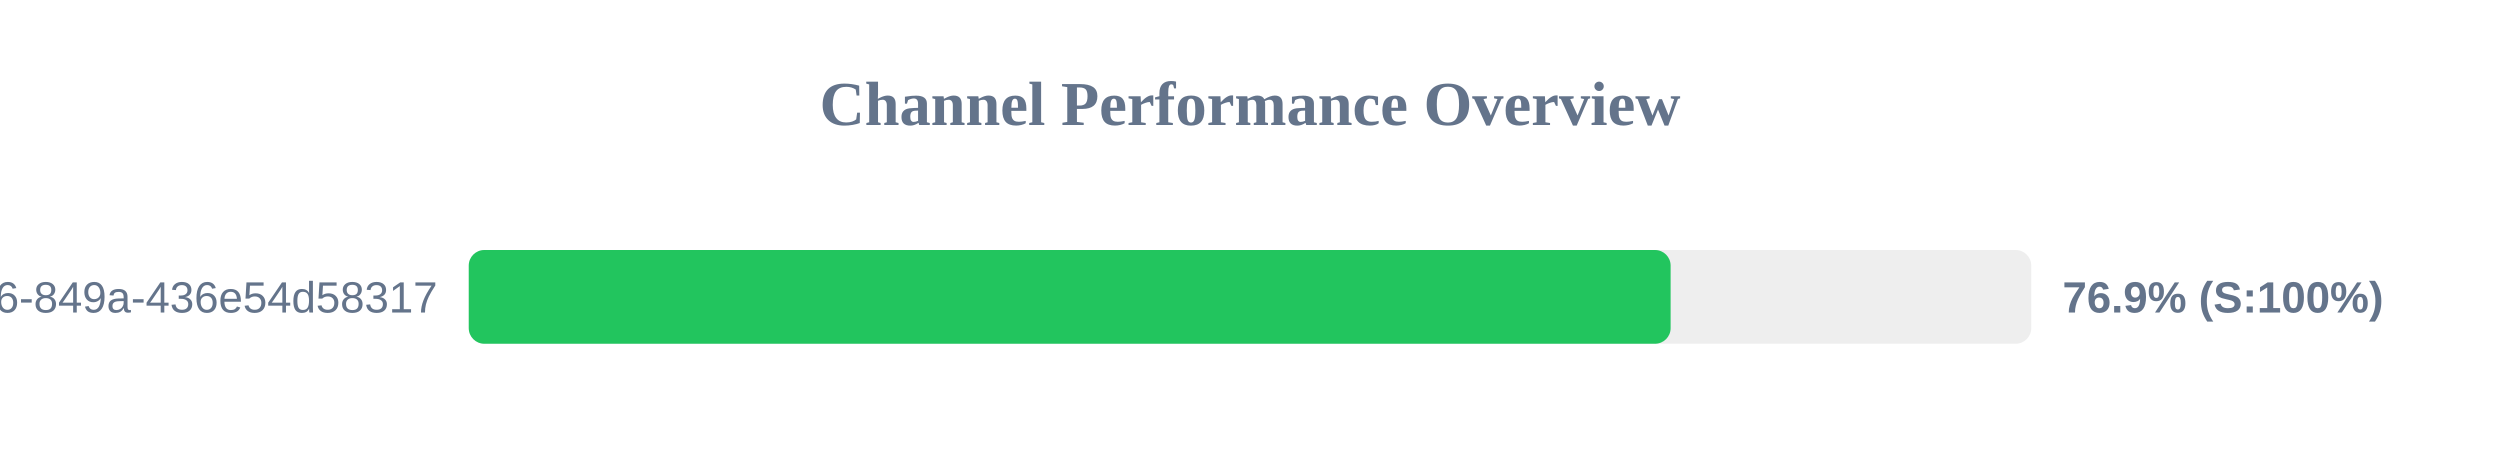
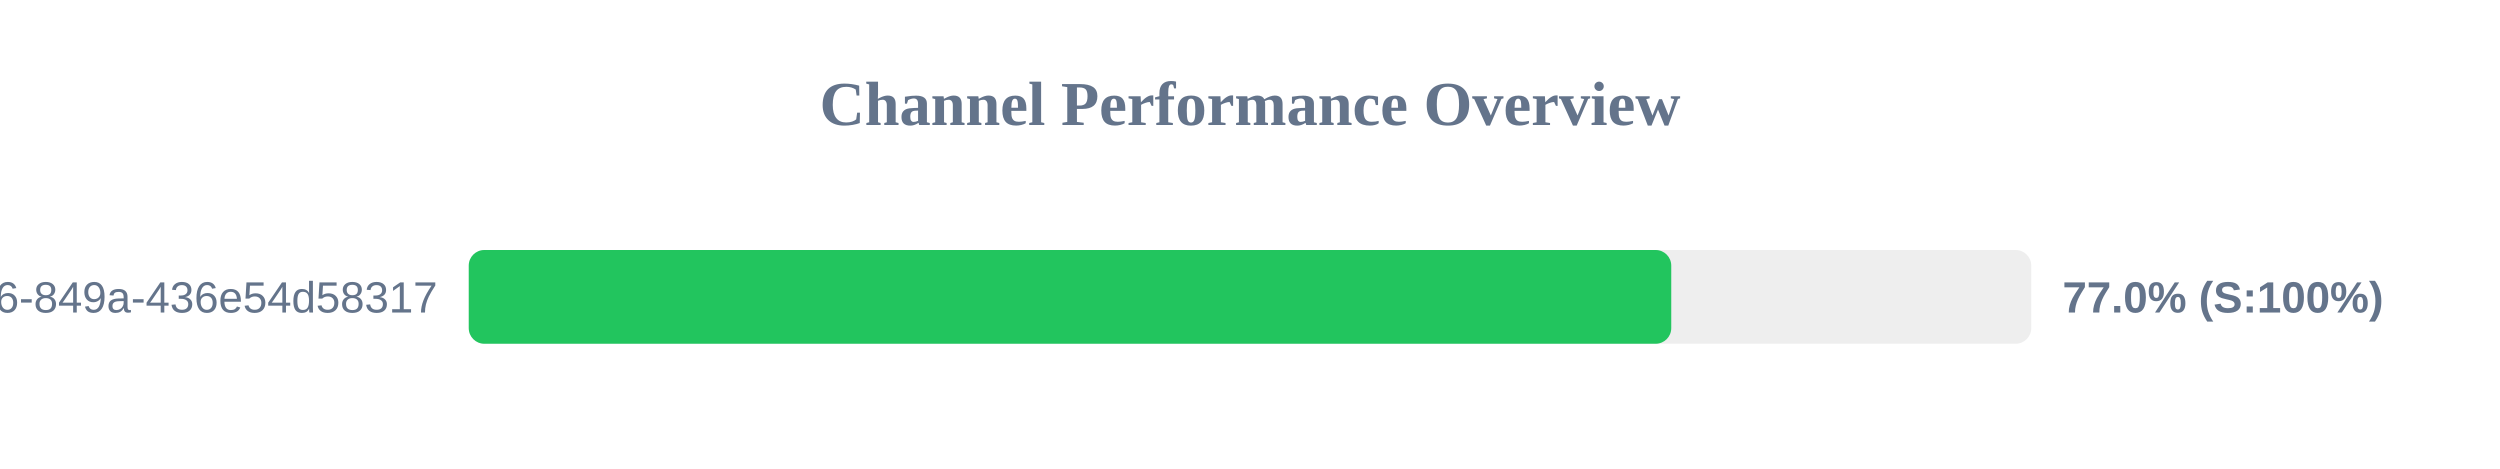
<svg xmlns="http://www.w3.org/2000/svg" width="800" height="150" version="1.1">
  <style>
        .row { font: 14px Arial; fill: #64748b; }
        .score { font: bold 14px Arial; fill: #64748b; }
    </style>
  <text x="400" y="40" text-anchor="middle" font-size="20px" font-weight="bold" fill="#64748b">Channel Performance Overview</text>
  <rect x="150" y="80" width="500" height="30" fill="#eee" rx="5" />
-   <rect x="150" y="80" width="384.6" height="30" fill="#22c55e" rx="5" />
+   <rect x="150" y="80" width="384.8" height="30" fill="#22c55e" rx="5" />
  <text x="140" y="100" text-anchor="end" class="row">?uuid=29fbd51f-03c8-4d76-849a-436e54d58317</text>
-   <text x="660" y="100" text-anchor="start" class="score">76.9% (S:100%)</text>
+   <text x="660" y="100" text-anchor="start" class="score">77.0% (S:100%)</text>
</svg>
